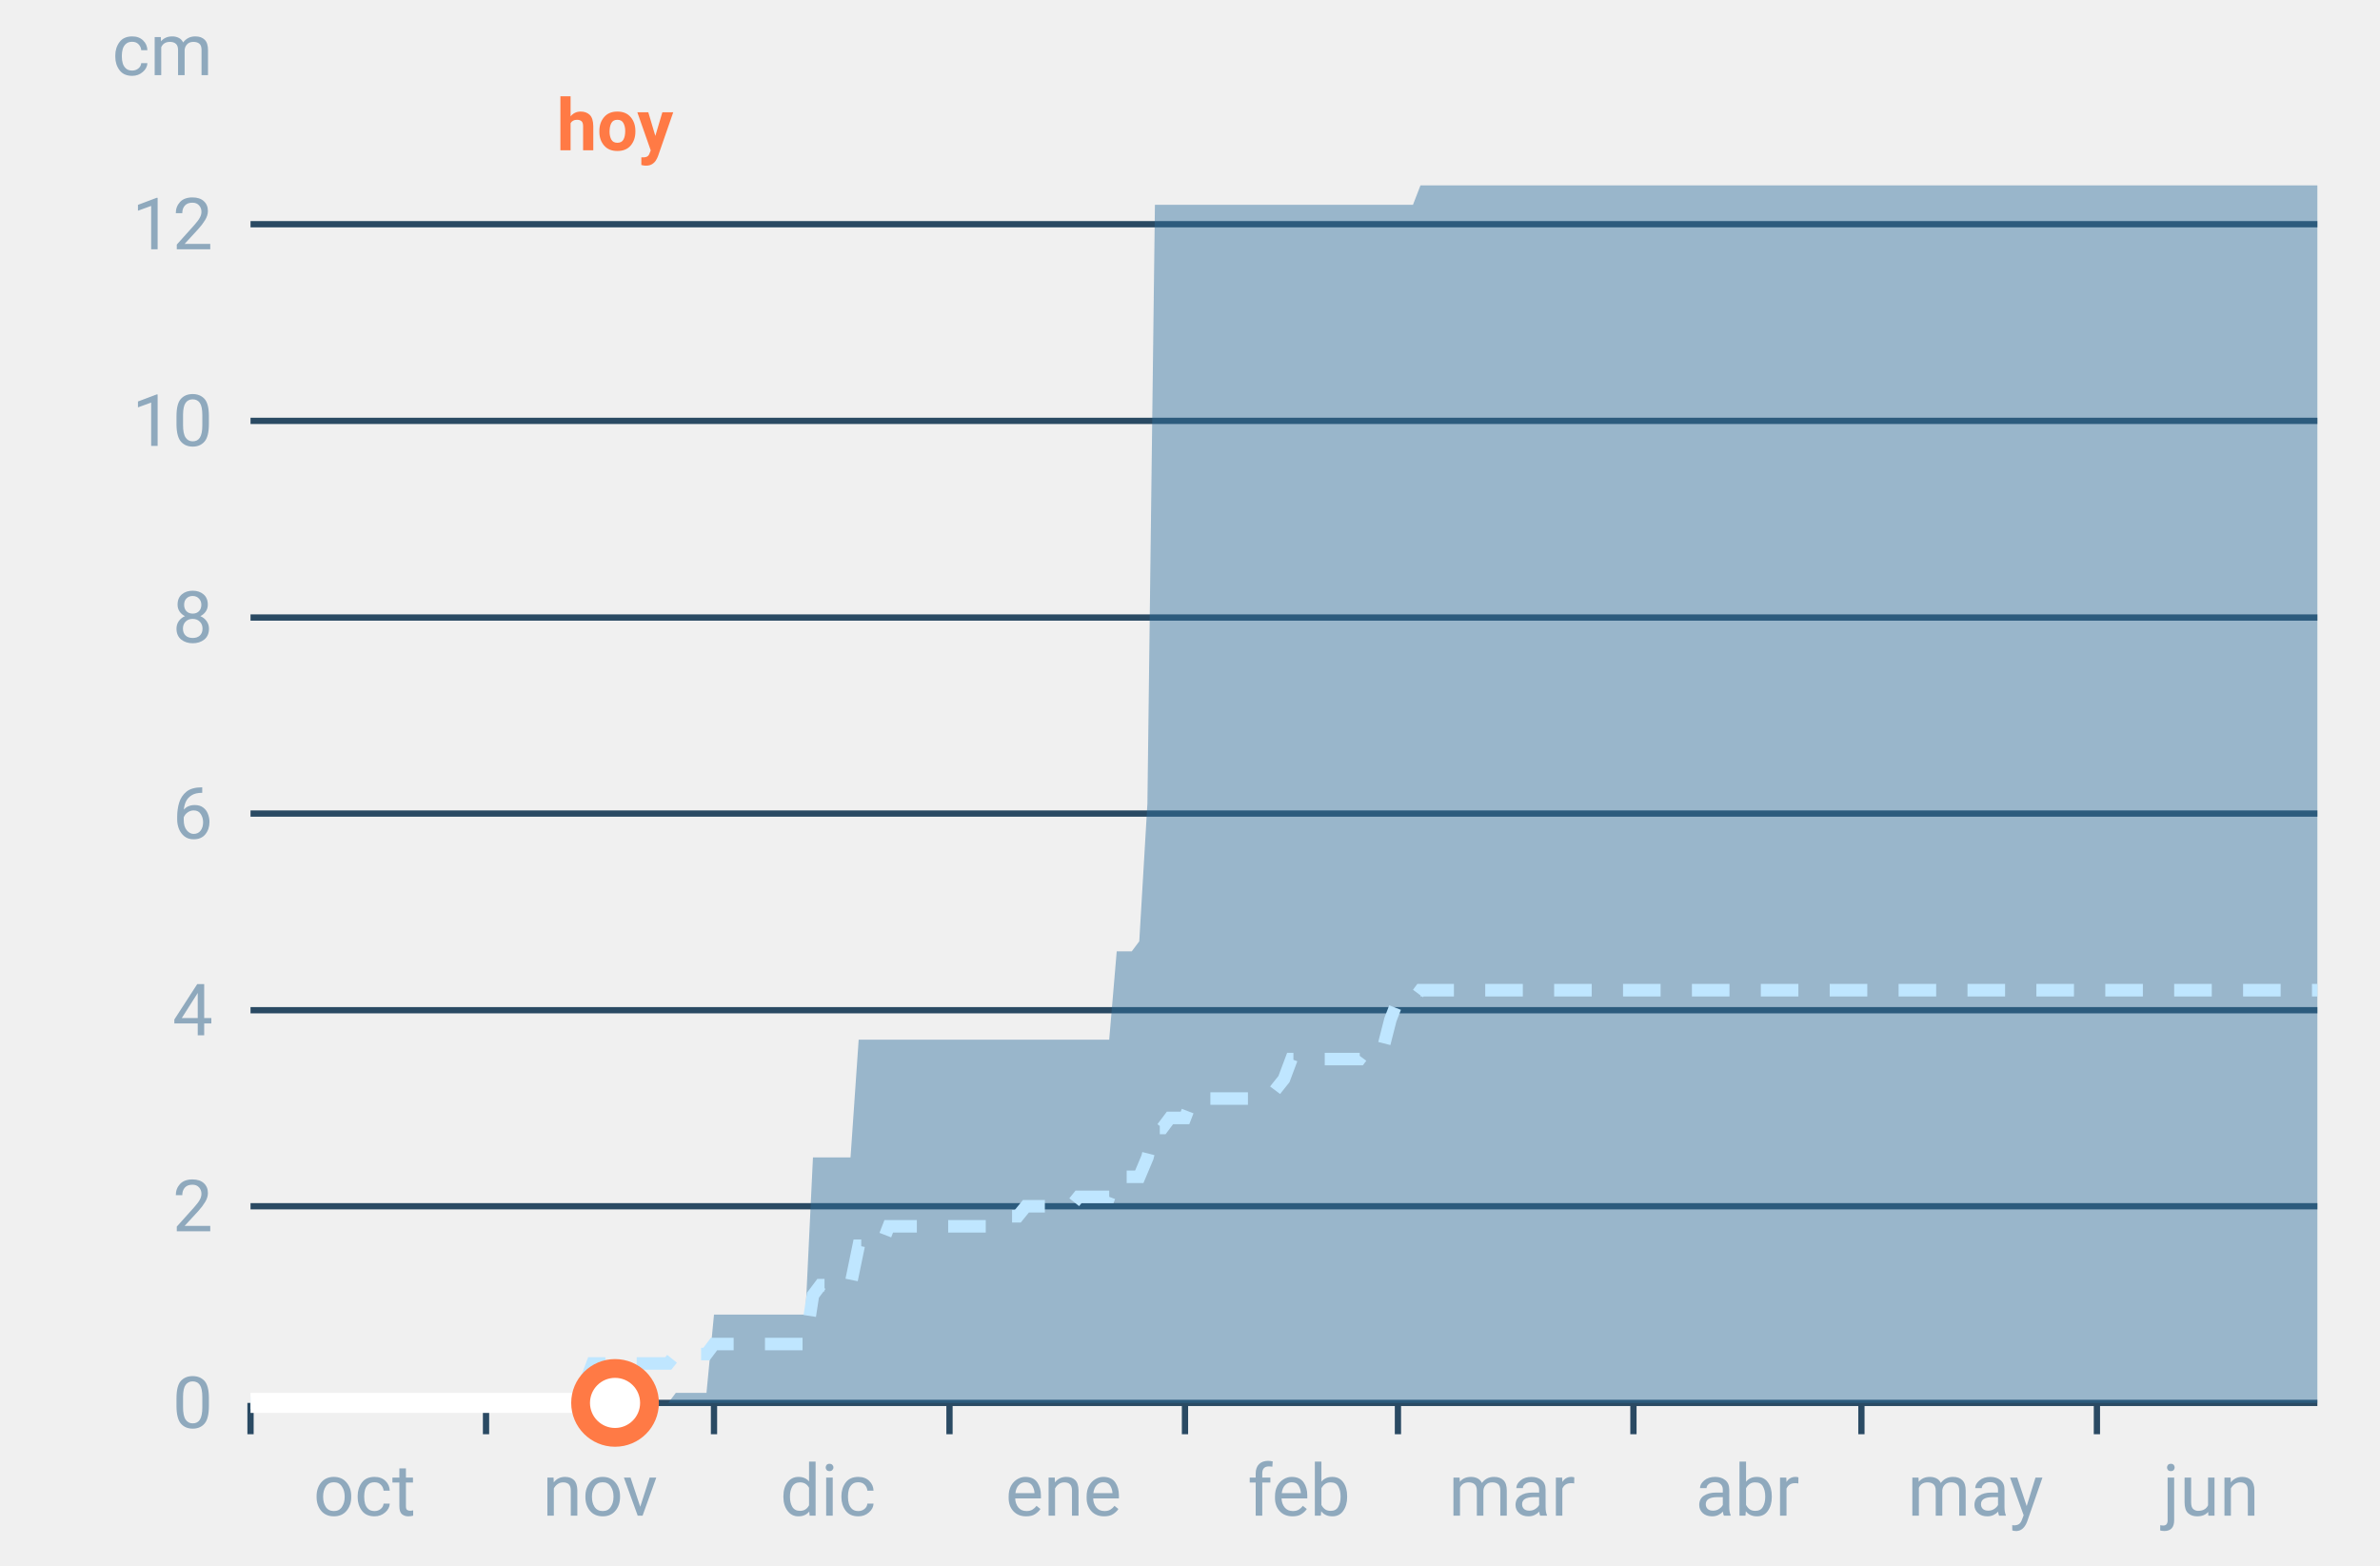
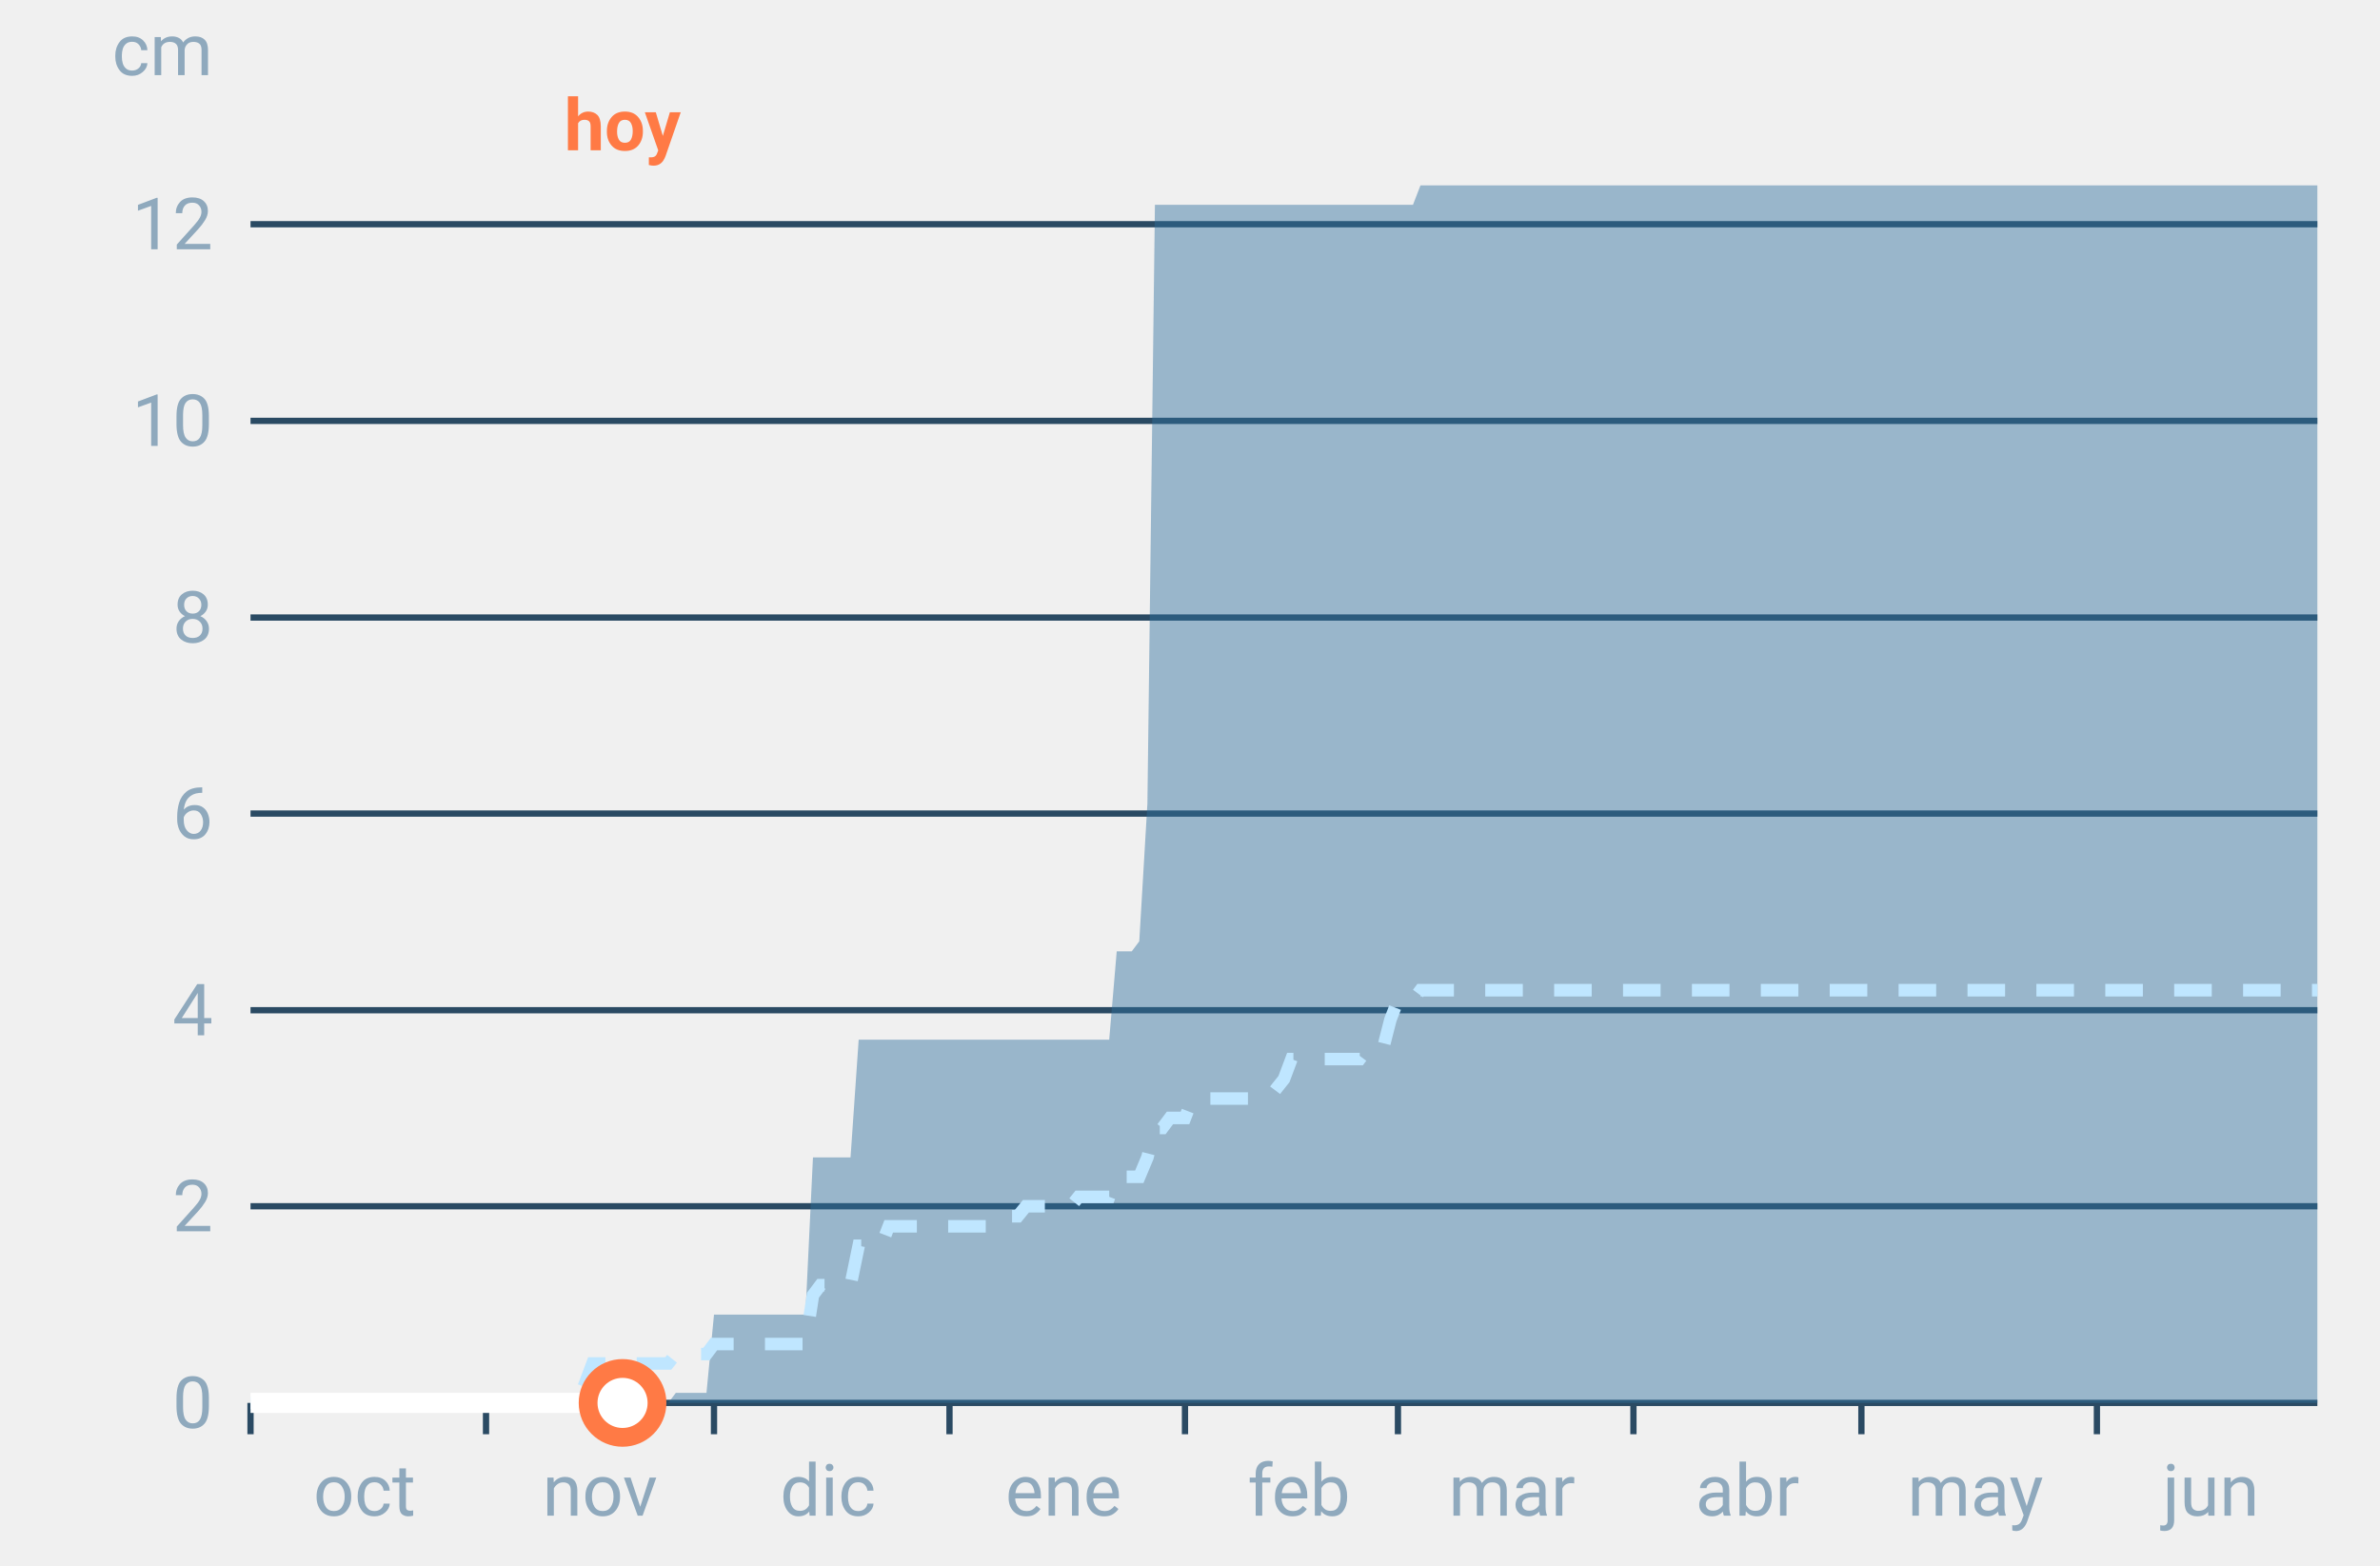
<svg xmlns="http://www.w3.org/2000/svg" font-family="-apple-system,BlinkMacSystemFont,Segoe UI,Roboto,Helvetica,Arial,sans-serif" viewBox="0 0 380 250" role="img" aria-labelledby="cgnv-ac-m" class="cgnv-svg">
  <line x1="40" x2="370" y1="224.0" y2="224.0" stroke="#2a4a63" />
  <text x="34" y="228.0" font-size="11.5" text-anchor="end" fill="#8fa9bd">0</text>
  <line x1="40" x2="370" y1="192.6" y2="192.6" stroke="#2a4a63" />
  <text x="34" y="196.6" font-size="11.5" text-anchor="end" fill="#8fa9bd">2</text>
  <line x1="40" x2="370" y1="161.3" y2="161.3" stroke="#2a4a63" />
  <text x="34" y="165.3" font-size="11.5" text-anchor="end" fill="#8fa9bd">4</text>
  <line x1="40" x2="370" y1="129.9" y2="129.9" stroke="#2a4a63" />
  <text x="34" y="133.9" font-size="11.5" text-anchor="end" fill="#8fa9bd">6</text>
  <line x1="40" x2="370" y1="98.6" y2="98.6" stroke="#2a4a63" />
  <text x="34" y="102.6" font-size="11.5" text-anchor="end" fill="#8fa9bd">8</text>
  <line x1="40" x2="370" y1="67.2" y2="67.2" stroke="#2a4a63" />
  <text x="34" y="71.2" font-size="11.5" text-anchor="end" fill="#8fa9bd">10</text>
  <line x1="40" x2="370" y1="35.8" y2="35.8" stroke="#2a4a63" />
  <text x="34" y="39.8" font-size="11.5" text-anchor="end" fill="#8fa9bd">12</text>
  <text x="34" y="12" font-size="11.5" text-anchor="end" fill="#8fa9bd">cm</text>
  <line x1="40.0" x2="40.0" y1="224" y2="229" stroke="#2a4a63" />
  <text x="58.2" y="242" font-size="11.5" text-anchor="middle" fill="#8fa9bd">oct</text>
  <line x1="77.6" x2="77.6" y1="224" y2="229" stroke="#2a4a63" />
  <text x="95.8" y="242" font-size="11.5" text-anchor="middle" fill="#8fa9bd">nov</text>
  <line x1="114.0" x2="114.0" y1="224" y2="229" stroke="#2a4a63" />
  <text x="132.2" y="242" font-size="11.5" text-anchor="middle" fill="#8fa9bd">dic</text>
  <line x1="151.6" x2="151.6" y1="224" y2="229" stroke="#2a4a63" />
  <text x="169.8" y="242" font-size="11.5" text-anchor="middle" fill="#8fa9bd">ene</text>
  <line x1="189.2" x2="189.2" y1="224" y2="229" stroke="#2a4a63" />
  <text x="207.4" y="242" font-size="11.5" text-anchor="middle" fill="#8fa9bd">feb</text>
  <line x1="223.2" x2="223.2" y1="224" y2="229" stroke="#2a4a63" />
  <text x="241.4" y="242" font-size="11.5" text-anchor="middle" fill="#8fa9bd">mar</text>
  <line x1="260.8" x2="260.8" y1="224" y2="229" stroke="#2a4a63" />
  <text x="279.0" y="242" font-size="11.5" text-anchor="middle" fill="#8fa9bd">abr</text>
  <line x1="297.2" x2="297.2" y1="224" y2="229" stroke="#2a4a63" />
  <text x="315.4" y="242" font-size="11.5" text-anchor="middle" fill="#8fa9bd">may</text>
  <line x1="334.8" x2="334.8" y1="224" y2="229" stroke="#2a4a63" />
  <text x="353.0" y="242" font-size="11.5" text-anchor="middle" fill="#8fa9bd">jun</text>
  <polygon points="40.0,224.0 41.2,224.0 42.4,224.0 43.6,224.0 44.9,224.0 46.1,224.0 47.3,224.0 48.5,224.0 49.7,224.0 50.9,224.0 52.1,224.0 53.3,224.0 54.6,224.0 55.8,224.0 57.0,224.0 58.2,224.0 59.4,224.0 60.6,224.0 61.8,224.0 63.1,224.0 64.3,224.0 65.5,224.0 66.7,224.0 67.9,224.0 69.1,224.0 70.3,224.0 71.5,224.0 72.8,224.0 74.0,224.0 75.2,224.0 76.4,224.0 77.6,224.0 78.8,224.0 80.0,224.0 81.2,224.0 82.5,224.0 83.7,224.0 84.9,224.0 86.1,224.0 87.3,224.0 88.5,224.0 89.7,224.0 91.0,224.0 92.2,224.0 93.4,224.0 94.6,224.0 95.8,224.0 97.0,224.0 98.2,224.0 99.4,224.0 100.7,224.0 101.9,224.0 103.1,224.0 104.3,224.0 105.5,224.0 106.7,224.0 107.9,222.4 109.2,222.4 110.4,222.4 111.6,222.4 112.8,222.4 114.0,209.9 115.2,209.9 116.4,209.9 117.6,209.9 118.9,209.9 120.1,209.9 121.3,209.9 122.5,209.9 123.7,209.9 124.9,209.9 126.1,209.9 127.4,209.9 128.6,209.9 129.8,184.8 131.0,184.8 132.2,184.8 133.4,184.8 134.6,184.8 135.8,184.8 137.1,166.0 138.3,166.0 139.5,166.0 140.7,166.0 141.9,166.0 143.1,166.0 144.3,166.0 145.6,166.0 146.8,166.0 148.0,166.0 149.2,166.0 150.4,166.0 151.6,166.0 152.8,166.0 154.0,166.0 155.3,166.0 156.5,166.0 157.7,166.0 158.9,166.0 160.1,166.0 161.3,166.0 162.5,166.0 163.8,166.0 165.0,166.0 166.2,166.0 167.4,166.0 168.6,166.0 169.8,166.0 171.0,166.0 172.2,166.0 173.5,166.0 174.7,166.0 175.9,166.0 177.1,166.0 178.3,151.9 179.5,151.9 180.7,151.9 181.9,150.3 183.2,128.3 184.4,32.7 185.6,32.7 186.8,32.7 188.0,32.7 189.2,32.7 190.4,32.7 191.7,32.7 192.9,32.7 194.1,32.7 195.3,32.7 196.5,32.7 197.7,32.7 198.9,32.7 200.1,32.7 201.4,32.7 202.6,32.7 203.8,32.7 205.0,32.7 206.2,32.7 207.4,32.7 208.6,32.7 209.9,32.7 211.1,32.7 212.3,32.7 213.5,32.7 214.7,32.7 215.9,32.7 217.1,32.7 218.3,32.7 219.6,32.7 220.8,32.7 222.0,32.7 223.2,32.7 224.4,32.7 225.6,32.7 226.8,29.6 228.1,29.6 229.3,29.6 230.5,29.6 231.7,29.6 232.9,29.6 234.1,29.6 235.3,29.6 236.5,29.6 237.8,29.6 239.0,29.6 240.2,29.6 241.4,29.6 242.6,29.6 243.8,29.6 245.0,29.6 246.2,29.6 247.5,29.6 248.7,29.6 249.9,29.6 251.1,29.6 252.3,29.6 253.5,29.6 254.7,29.6 256.0,29.6 257.2,29.6 258.4,29.6 259.6,29.6 260.8,29.6 262.0,29.6 263.2,29.6 264.4,29.6 265.7,29.6 266.9,29.6 268.1,29.6 269.3,29.6 270.5,29.6 271.7,29.6 272.9,29.6 274.2,29.6 275.4,29.6 276.6,29.6 277.8,29.6 279.0,29.6 280.2,29.6 281.4,29.6 282.6,29.6 283.9,29.6 285.1,29.6 286.3,29.6 287.5,29.6 288.7,29.6 289.9,29.6 291.1,29.6 292.4,29.6 293.6,29.6 294.8,29.6 296.0,29.6 297.2,29.6 298.4,29.6 299.6,29.6 300.8,29.6 302.1,29.6 303.3,29.6 304.5,29.6 305.7,29.6 306.9,29.6 308.1,29.6 309.3,29.6 310.6,29.6 311.8,29.6 313.0,29.6 314.2,29.6 315.4,29.6 316.6,29.6 317.8,29.6 319.0,29.6 320.3,29.6 321.5,29.6 322.7,29.6 323.9,29.6 325.1,29.6 326.3,29.6 327.5,29.6 328.8,29.6 330.0,29.6 331.2,29.6 332.4,29.6 333.6,29.6 334.8,29.6 336.0,29.6 337.2,29.6 338.5,29.6 339.7,29.6 340.9,29.6 342.1,29.6 343.3,29.6 344.5,29.6 345.7,29.6 346.9,29.6 348.2,29.6 349.4,29.6 350.6,29.6 351.8,29.6 353.0,29.6 354.2,29.6 355.4,29.6 356.7,29.6 357.9,29.6 359.1,29.6 360.3,29.6 361.5,29.6 362.7,29.6 363.9,29.6 365.1,29.6 366.4,29.6 367.6,29.6 368.8,29.6 370.0,29.6 370.0,224.0 368.8,224.0 367.6,224.0 366.4,224.0 365.1,224.0 363.9,224.0 362.7,224.0 361.5,224.0 360.3,224.0 359.1,224.0 357.9,224.0 356.7,224.0 355.4,224.0 354.2,224.0 353.0,224.0 351.8,224.0 350.6,224.0 349.4,224.0 348.2,224.0 346.9,224.0 345.7,224.0 344.5,224.0 343.3,224.0 342.1,224.0 340.9,224.0 339.7,224.0 338.5,224.0 337.2,224.0 336.0,224.0 334.8,224.0 333.6,224.0 332.4,224.0 331.2,224.0 330.0,224.0 328.8,224.0 327.5,224.0 326.3,224.0 325.1,224.0 323.9,224.0 322.7,224.0 321.5,224.0 320.3,224.0 319.0,224.0 317.8,224.0 316.6,224.0 315.4,224.0 314.2,224.0 313.0,224.0 311.8,224.0 310.6,224.0 309.3,224.0 308.1,224.0 306.9,224.0 305.7,224.0 304.5,224.0 303.3,224.0 302.1,224.0 300.8,224.0 299.6,224.0 298.4,224.0 297.2,224.0 296.0,224.0 294.8,224.0 293.6,224.0 292.4,224.0 291.1,224.0 289.9,224.0 288.7,224.0 287.5,224.0 286.3,224.0 285.1,224.0 283.9,224.0 282.6,224.0 281.4,224.0 280.2,224.0 279.0,224.0 277.8,224.0 276.6,224.0 275.4,224.0 274.2,224.0 272.9,224.0 271.7,224.0 270.5,224.0 269.3,224.0 268.1,224.0 266.9,224.0 265.7,224.0 264.4,224.0 263.2,224.0 262.0,224.0 260.8,224.0 259.6,224.0 258.4,224.0 257.2,224.0 256.0,224.0 254.7,224.0 253.5,224.0 252.3,224.0 251.1,224.0 249.9,224.0 248.7,224.0 247.5,224.0 246.2,224.0 245.0,224.0 243.8,224.0 242.6,224.0 241.4,224.0 240.2,224.0 239.0,224.0 237.8,224.0 236.5,224.0 235.3,224.0 234.1,224.0 232.9,224.0 231.7,224.0 230.5,224.0 229.3,224.0 228.1,224.0 226.8,224.0 225.6,224.0 224.4,224.0 223.2,224.0 222.0,224.0 220.8,224.0 219.6,224.0 218.3,224.0 217.1,224.0 215.9,224.0 214.7,224.0 213.5,224.0 212.3,224.0 211.1,224.0 209.9,224.0 208.6,224.0 207.4,224.0 206.2,224.0 205.0,224.0 203.8,224.0 202.6,224.0 201.4,224.0 200.1,224.0 198.9,224.0 197.7,224.0 196.5,224.0 195.3,224.0 194.1,224.0 192.9,224.0 191.7,224.0 190.4,224.0 189.2,224.0 188.0,224.0 186.8,224.0 185.6,224.0 184.4,224.0 183.2,224.0 181.9,224.0 180.7,224.0 179.5,224.0 178.3,224.0 177.1,224.0 175.9,224.0 174.7,224.0 173.5,224.0 172.2,224.0 171.0,224.0 169.8,224.0 168.6,224.0 167.4,224.0 166.2,224.0 165.0,224.0 163.8,224.0 162.5,224.0 161.3,224.0 160.1,224.0 158.9,224.0 157.7,224.0 156.5,224.0 155.3,224.0 154.0,224.0 152.8,224.0 151.6,224.0 150.4,224.0 149.2,224.0 148.0,224.0 146.8,224.0 145.6,224.0 144.3,224.0 143.1,224.0 141.9,224.0 140.7,224.0 139.5,224.0 138.3,224.0 137.1,224.0 135.8,224.0 134.6,224.0 133.4,224.0 132.2,224.0 131.0,224.0 129.8,224.0 128.6,224.0 127.4,224.0 126.1,224.0 124.9,224.0 123.7,224.0 122.5,224.0 121.3,224.0 120.1,224.0 118.9,224.0 117.6,224.0 116.4,224.0 115.2,224.0 114.0,224.0 112.8,224.0 111.6,224.0 110.4,224.0 109.2,224.0 107.9,224.0 106.7,224.0 105.5,224.0 104.3,224.0 103.1,224.0 101.9,224.0 100.7,224.0 99.4,224.0 98.2,224.0 97.0,224.0 95.8,224.0 94.6,224.0 93.4,224.0 92.2,224.0 91.0,224.0 89.7,224.0 88.5,224.0 87.3,224.0 86.1,224.0 84.9,224.0 83.7,224.0 82.5,224.0 81.2,224.0 80.0,224.0 78.8,224.0 77.6,224.0 76.4,224.0 75.2,224.0 74.0,224.0 72.8,224.0 71.5,224.0 70.3,224.0 69.1,224.0 67.9,224.0 66.7,224.0 65.5,224.0 64.3,224.0 63.1,224.0 61.8,224.0 60.6,224.0 59.4,224.0 58.2,224.0 57.0,224.0 55.8,224.0 54.6,224.0 53.3,224.0 52.1,224.0 50.9,224.0 49.7,224.0 48.5,224.0 47.3,224.0 46.1,224.0 44.9,224.0 43.6,224.0 42.4,224.0 41.2,224.0 40.0,224.0" fill="#2f6f9f" fill-opacity=".45" />
  <polyline points="40.0,224.0 41.2,224.0 42.4,224.0 43.6,224.0 44.9,224.0 46.1,224.0 47.3,224.0 48.5,224.0 49.7,224.0 50.9,224.0 52.1,224.0 53.3,224.0 54.6,224.0 55.8,224.0 57.0,224.0 58.2,224.0 59.4,224.0 60.6,224.0 61.8,224.0 63.1,224.0 64.3,224.0 65.5,224.0 66.7,224.0 67.9,224.0 69.1,224.0 70.3,224.0 71.5,224.0 72.8,224.0 74.0,224.0 75.2,224.0 76.4,224.0 77.6,224.0 78.8,224.0 80.0,224.0 81.2,224.0 82.5,224.0 83.7,224.0 84.9,224.0 86.1,224.0 87.3,224.0 88.5,224.0 89.7,224.0 91.0,224.0 92.2,224.0 93.4,220.9 94.6,217.7 95.8,217.7 97.0,217.7 98.2,217.7 99.4,217.7 100.7,217.7 101.9,217.7 103.1,217.7 104.3,217.7 105.5,217.7 106.7,217.7 107.9,216.2 109.2,216.2 110.4,216.2 111.6,216.2 112.8,216.2 114.0,214.6 115.2,214.6 116.4,214.6 117.6,214.6 118.9,214.6 120.1,214.6 121.3,214.6 122.5,214.6 123.7,214.6 124.9,214.6 126.1,214.6 127.4,214.6 128.6,214.6 129.8,206.8 131.0,205.2 132.2,205.2 133.4,205.2 134.6,205.2 135.8,205.2 137.1,198.9 138.3,198.9 139.5,198.9 140.7,198.9 141.9,195.8 143.1,195.8 144.3,195.8 145.6,195.8 146.8,195.8 148.0,195.8 149.2,195.8 150.4,195.8 151.6,195.8 152.8,195.8 154.0,195.8 155.3,195.8 156.5,195.8 157.7,195.8 158.9,195.8 160.1,194.2 161.3,194.2 162.5,194.2 163.8,192.6 165.0,192.6 166.2,192.6 167.4,192.6 168.6,192.6 169.8,192.6 171.0,192.6 172.2,191.1 173.5,191.1 174.7,191.1 175.9,191.1 177.1,191.1 178.3,187.9 179.5,187.9 180.7,187.9 181.9,187.9 183.2,184.8 184.4,180.1 185.6,180.1 186.8,178.5 188.0,178.5 189.2,178.5 190.4,175.4 191.7,175.4 192.9,175.4 194.1,175.4 195.3,175.4 196.5,175.4 197.7,175.4 198.9,175.4 200.1,175.4 201.4,175.4 202.6,175.4 203.8,173.8 205.0,172.3 206.2,169.1 207.4,169.1 208.6,169.1 209.9,169.1 211.1,169.1 212.3,169.1 213.5,169.1 214.7,169.1 215.9,169.1 217.1,169.1 218.3,167.5 219.6,167.5 220.8,167.5 222.0,162.8 223.2,159.7 224.4,159.7 225.6,159.7 226.8,158.1 228.1,158.1 229.3,158.1 230.5,158.1 231.7,158.1 232.9,158.1 234.1,158.1 235.3,158.1 236.5,158.1 237.8,158.1 239.0,158.1 240.2,158.1 241.4,158.1 242.6,158.1 243.8,158.1 245.0,158.1 246.2,158.1 247.5,158.1 248.7,158.1 249.9,158.1 251.1,158.1 252.3,158.1 253.5,158.1 254.7,158.1 256.0,158.1 257.2,158.1 258.4,158.1 259.6,158.1 260.8,158.1 262.0,158.1 263.2,158.1 264.4,158.1 265.7,158.1 266.9,158.1 268.1,158.1 269.3,158.1 270.5,158.1 271.7,158.1 272.9,158.1 274.2,158.1 275.4,158.1 276.6,158.1 277.8,158.1 279.0,158.1 280.2,158.1 281.4,158.1 282.6,158.1 283.9,158.1 285.1,158.1 286.3,158.1 287.5,158.1 288.7,158.1 289.9,158.1 291.1,158.1 292.4,158.1 293.6,158.1 294.8,158.1 296.0,158.1 297.2,158.1 298.4,158.1 299.6,158.1 300.8,158.1 302.1,158.1 303.3,158.1 304.5,158.1 305.7,158.1 306.9,158.1 308.1,158.1 309.3,158.1 310.6,158.1 311.8,158.1 313.0,158.1 314.2,158.1 315.4,158.1 316.6,158.1 317.8,158.1 319.0,158.1 320.3,158.1 321.5,158.1 322.7,158.1 323.9,158.1 325.1,158.1 326.3,158.1 327.5,158.1 328.8,158.1 330.0,158.1 331.2,158.1 332.4,158.1 333.6,158.1 334.8,158.1 336.0,158.1 337.2,158.1 338.5,158.1 339.7,158.1 340.9,158.1 342.1,158.1 343.3,158.1 344.5,158.1 345.7,158.1 346.9,158.1 348.2,158.1 349.4,158.1 350.6,158.1 351.8,158.1 353.0,158.1 354.2,158.1 355.4,158.1 356.7,158.1 357.9,158.1 359.1,158.1 360.3,158.1 361.5,158.1 362.7,158.1 363.9,158.1 365.1,158.1 366.4,158.1 367.6,158.1 368.8,158.1 370.0,158.1" fill="none" stroke="#bfe6ff" stroke-width="2" stroke-dasharray="6 5" />
-   <polyline points="40.0,224.0 41.2,224.0 42.4,224.0 43.6,224.0 44.9,224.0 46.1,224.0 47.3,224.0 48.5,224.0 49.7,224.0 50.9,224.0 52.1,224.0 53.3,224.0 54.6,224.0 55.8,224.0 57.0,224.0 58.2,224.0 59.4,224.0 60.6,224.0 61.8,224.0 63.1,224.0 64.3,224.0 65.5,224.0 66.7,224.0 67.9,224.0 69.1,224.0 70.3,224.0 71.5,224.0 72.8,224.0 74.0,224.0 75.2,224.0 76.4,224.0 77.6,224.0 78.8,224.0 80.0,224.0 81.2,224.0 82.5,224.0 83.7,224.0 84.9,224.0 86.1,224.0 87.3,224.0 88.5,224.0 89.7,224.0 91.0,224.0 92.2,224.0 93.4,224.0 94.6,224.0 95.8,224.0 97.0,224.0 98.2,224.0" fill="none" stroke="#fff" stroke-width="3.2" stroke-linejoin="round" />
-   <circle cx="98.2" cy="224.0" r="5.5" fill="#fff" stroke="#ff7a45" stroke-width="3" />
-   <text x="98.2" y="24" font-size="11.5" font-weight="700" text-anchor="middle" fill="#ff7a45">hoy</text>
+   <polyline points="40.0,224.0 41.2,224.0 42.4,224.0 43.6,224.0 44.9,224.0 46.1,224.0 47.3,224.0 48.5,224.0 49.7,224.0 50.9,224.0 52.1,224.0 53.3,224.0 54.6,224.0 55.8,224.0 57.0,224.0 58.2,224.0 59.4,224.0 60.6,224.0 61.8,224.0 63.1,224.0 64.3,224.0 65.5,224.0 66.7,224.0 67.9,224.0 69.1,224.0 70.3,224.0 71.5,224.0 72.8,224.0 74.0,224.0 75.2,224.0 76.4,224.0 77.6,224.0 78.8,224.0 80.0,224.0 81.2,224.0 82.5,224.0 83.7,224.0 84.9,224.0 86.1,224.0 87.3,224.0 88.5,224.0 89.7,224.0 91.0,224.0 92.2,224.0 93.4,224.0 94.6,224.0 95.8,224.0 97.0,224.0 98.2,224.0 99.4,224.0" fill="none" stroke="#fff" stroke-width="3.2" stroke-linejoin="round" />
+   <circle cx="99.4" cy="224.0" r="5.5" fill="#fff" stroke="#ff7a45" stroke-width="3" />
+   <text x="99.4" y="24" font-size="11.5" font-weight="700" text-anchor="middle" fill="#ff7a45">hoy</text>
</svg>
